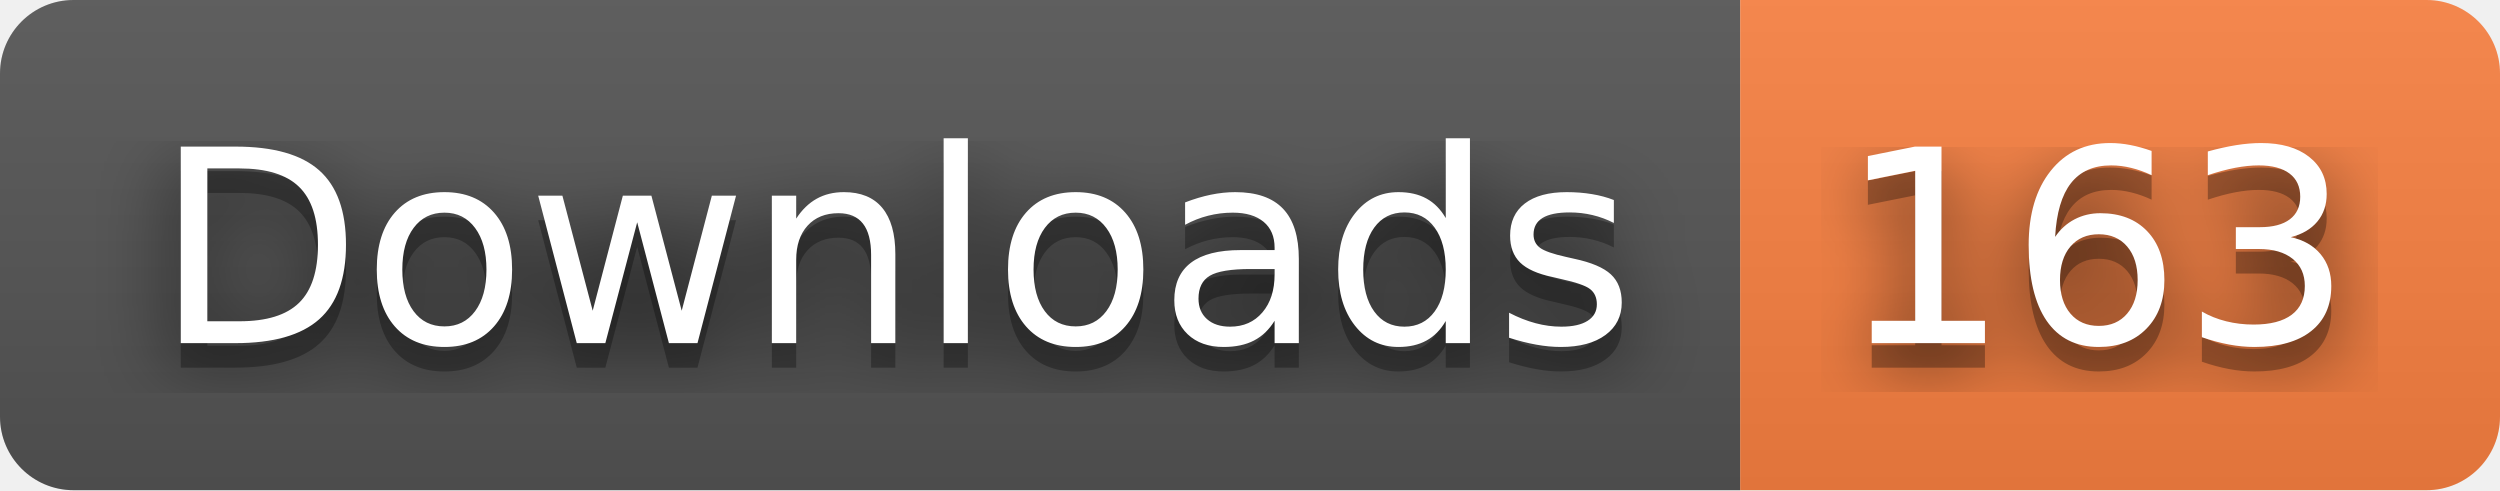
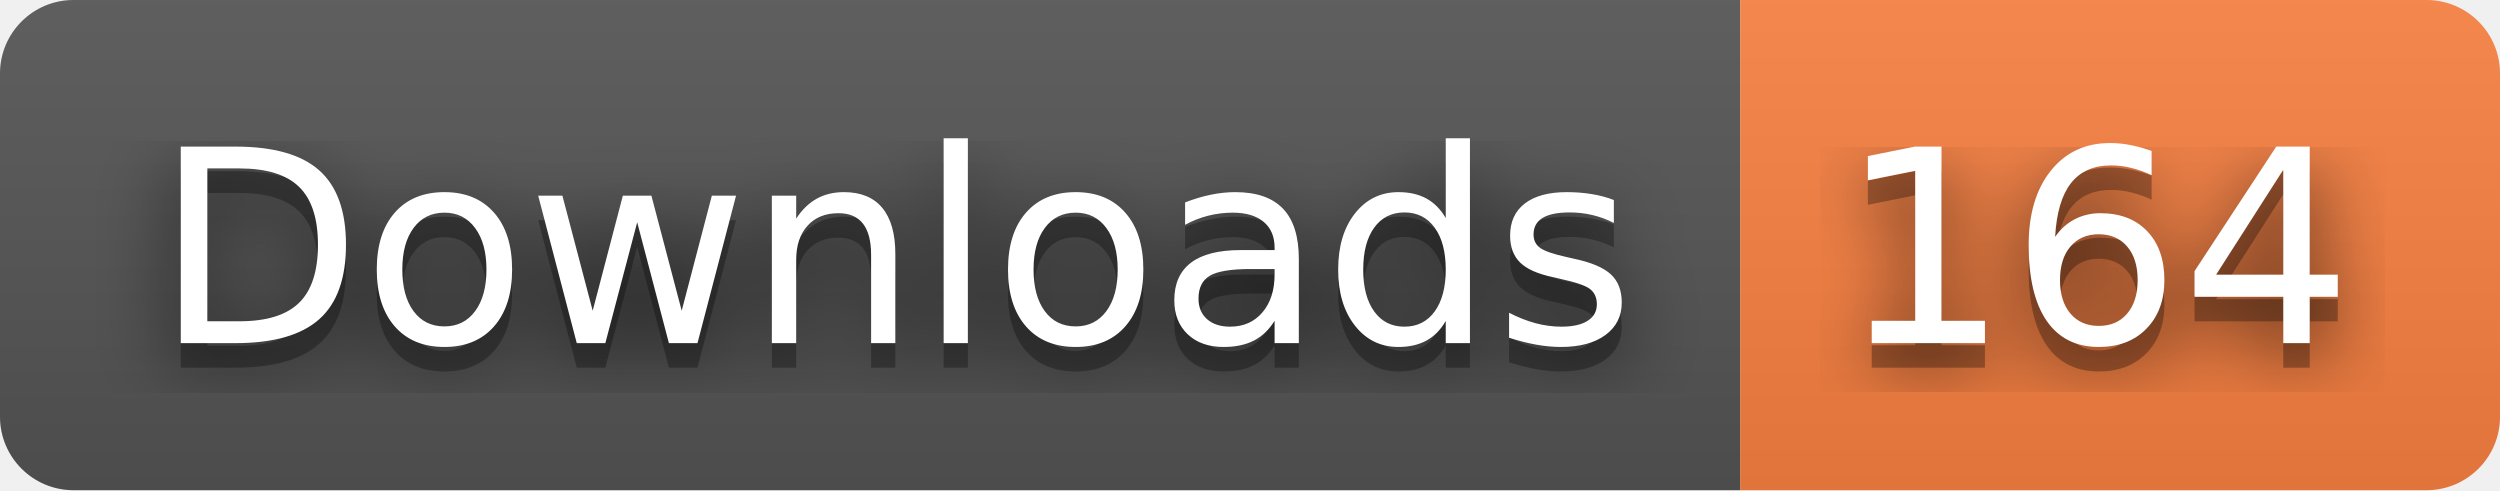
- <svg xmlns="http://www.w3.org/2000/svg" width="102" height="20" role="img" aria-label="Downloads: 163">
+ <svg xmlns="http://www.w3.org/2000/svg" width="102" height="20" role="img" aria-label="Downloads: 164">
  <filter id="blur">
    <feGaussianBlur stdDeviation="16" />
  </filter>
  <linearGradient id="s" x2="0" y2="100%">
    <stop offset="0" stop-color="#bbb" stop-opacity=".1" />
    <stop offset="1" stop-opacity=".1" />
  </linearGradient>
  <clipPath id="r">
    <rect width="102" height="20" rx="3" />
  </clipPath>
  <g clip-path="url(#r)">
    <rect width="71" height="20" fill="#555" />
    <rect x="71" width="31" height="20" fill="#fa8142" />
    <rect width="102" height="20" fill="url(#s)" />
  </g>
  <g fill="#fff" text-anchor="middle" font-family="Verdana,Geneva,DejaVu Sans,sans-serif" text-rendering="geometricPrecision" font-size="110">
    <g transform="scale(.1)">
      <g aria-hidden="true" fill="#010101">
        <text x="365" y="150" fill-opacity=".8" filter="url(#blur)" textLength="610">Downloads</text>
        <text x="365" y="150" fill-opacity=".3" textLength="610">Downloads</text>
      </g>
      <text x="365" y="140" textLength="610">Downloads</text>
    </g>
    <g transform="scale(.1)">
      <g aria-hidden="true" fill="#010101">
-         <text x="855" y="150" fill-opacity=".8" filter="url(#blur)" textLength="210">163</text>
-         <text x="855" y="150" fill-opacity=".3" textLength="210">163</text>
+         <text x="855" y="150" fill-opacity=".8" filter="url(#blur)" textLength="210">164</text>
+         <text x="855" y="150" fill-opacity=".3" textLength="210">164</text>
      </g>
-       <text x="855" y="140" textLength="210">163</text>
+       <text x="855" y="140" textLength="210">164</text>
    </g>
  </g>
</svg>
